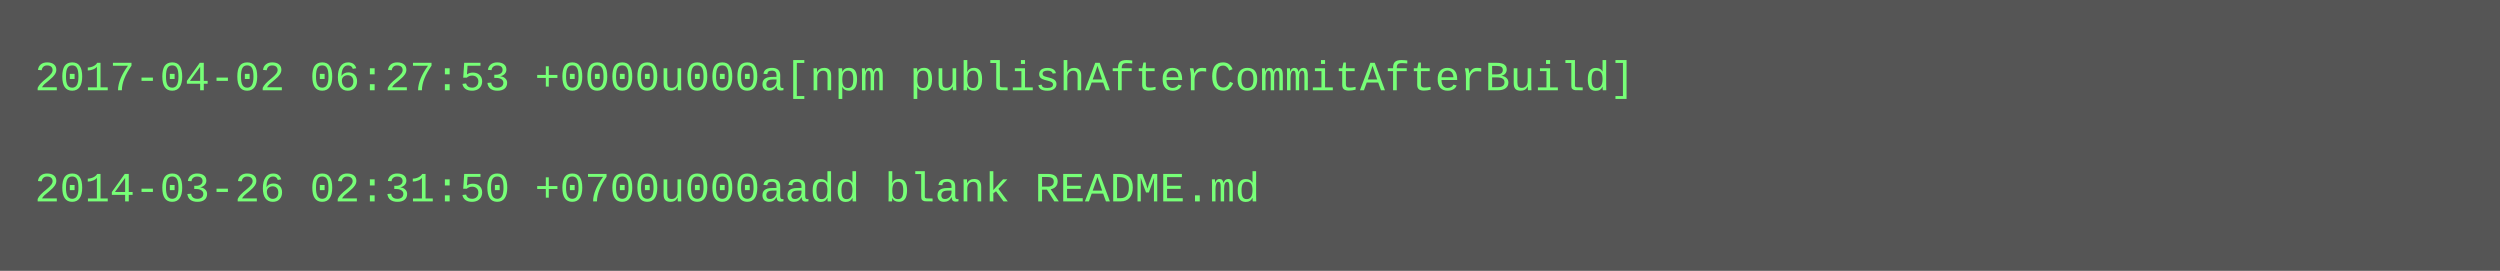
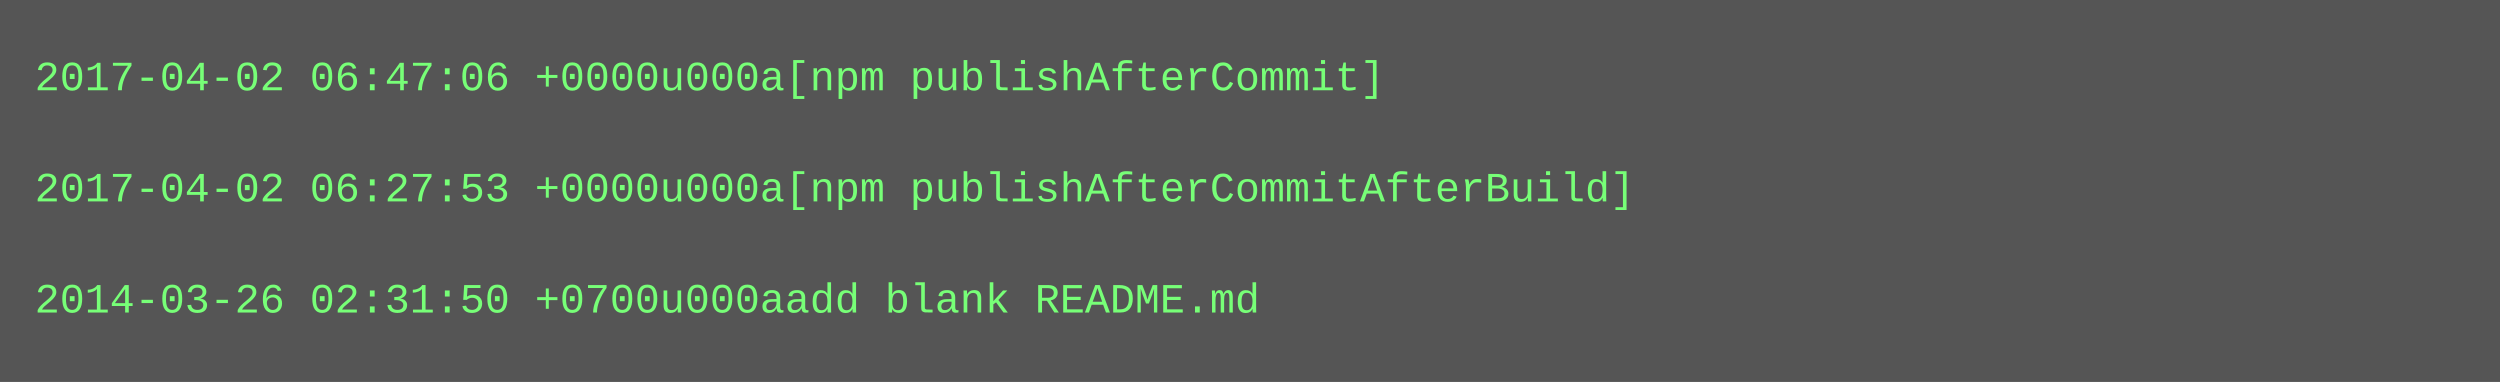
- <svg xmlns="http://www.w3.org/2000/svg" height="78" width="720">
-   <rect height="78" fill="#555" width="720" />
+ <svg xmlns="http://www.w3.org/2000/svg" height="110" width="720">
+   <rect height="110" fill="#555" width="720" />
  <text fill="#7f7" font-family="Courier New" font-size="12" xml:space="preserve">
-     <tspan x="10" y="26">2017-04-02 06:27:53 +0000u000a[npm publishAfterCommitAfterBuild]</tspan>
+     <tspan x="10" y="26">2017-04-02 06:47:06 +0000u000a[npm publishAfterCommit]</tspan>
    <tspan x="10" y="42" />
-     <tspan x="10" y="58">2014-03-26 02:31:50 +0700u000aadd blank README.md</tspan>
+     <tspan x="10" y="58">2017-04-02 06:27:53 +0000u000a[npm publishAfterCommitAfterBuild]</tspan>
+     <tspan x="10" y="74" />
+     <tspan x="10" y="90">2014-03-26 02:31:50 +0700u000aadd blank README.md</tspan>
  </text>
</svg>
